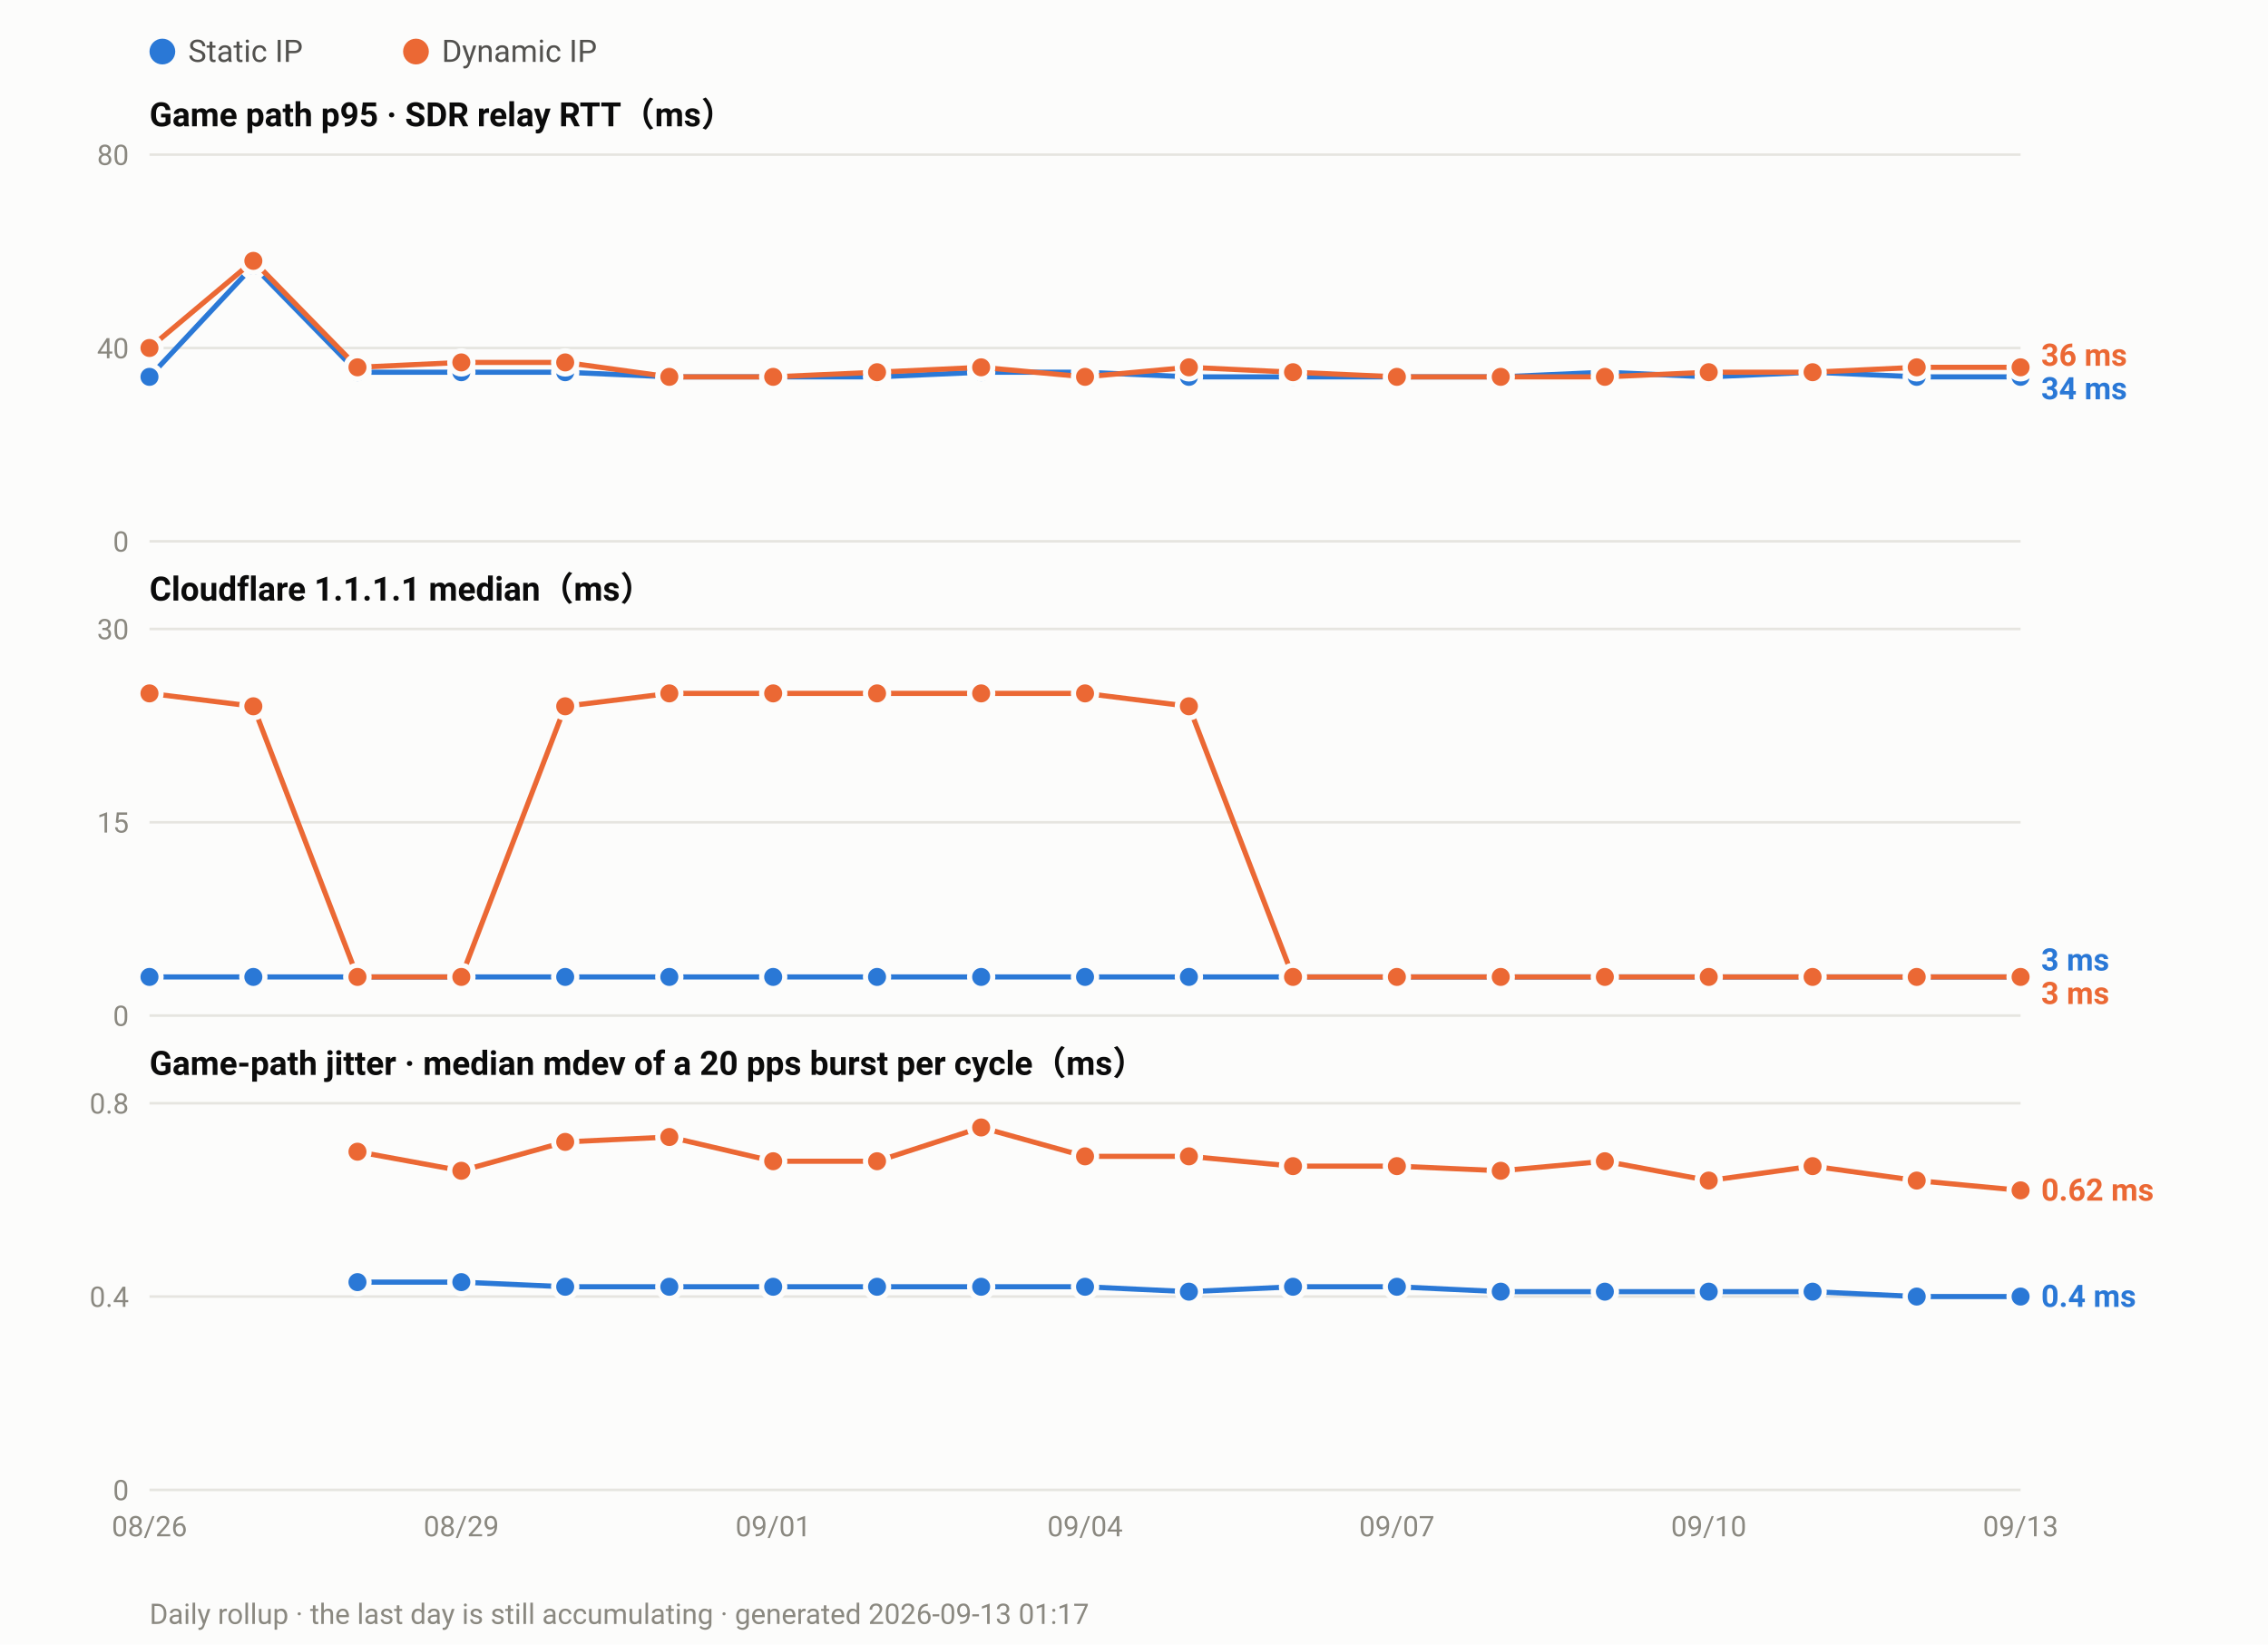
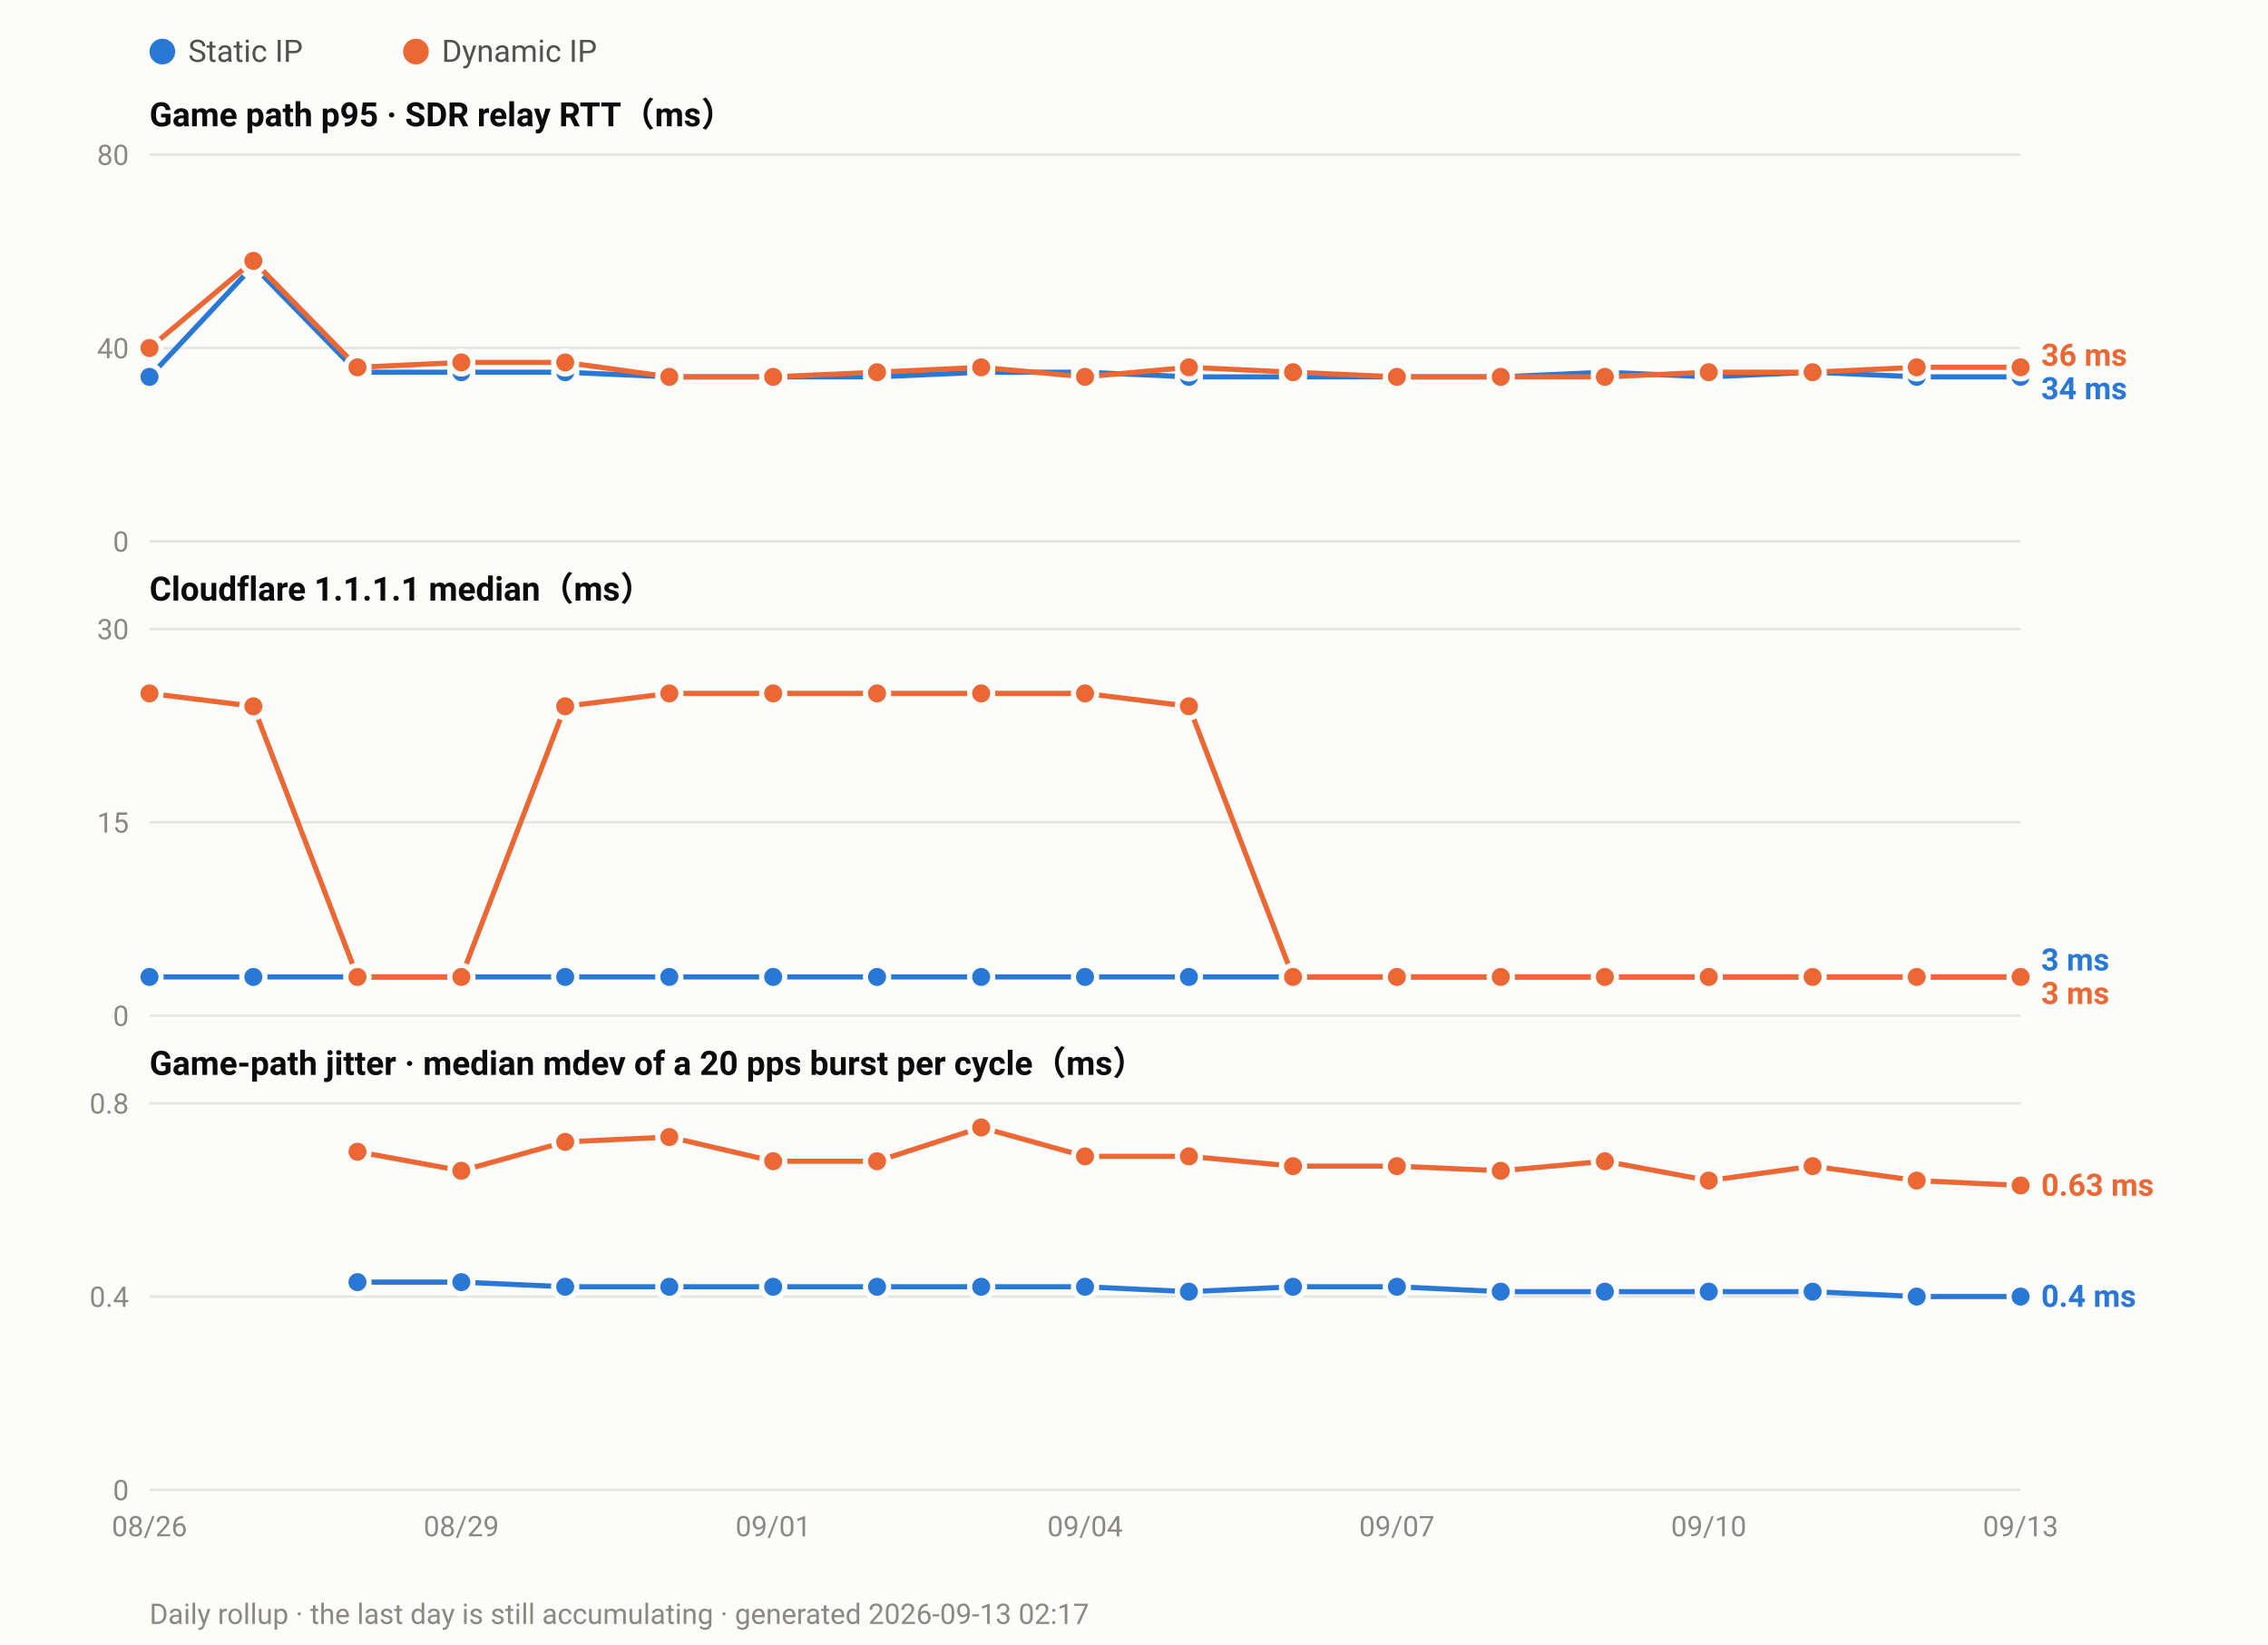
<svg xmlns="http://www.w3.org/2000/svg" width="880" height="638" viewBox="0 0 880 638" font-family="ui-sans-serif,-apple-system,Segoe UI,Roboto,Helvetica,Arial,sans-serif">
  <rect width="880" height="638" fill="#fcfcfb" />
  <circle cx="63.0" cy="20" r="5" fill="#2a78d6" />
  <text x="73.0" y="24" font-size="12" fill="#52514e">Static IP</text>
  <circle cx="161.4" cy="20" r="5" fill="#eb6834" />
  <text x="171.4" y="24" font-size="12" fill="#52514e">Dynamic IP</text>
  <text x="58" y="49.0" font-size="13" font-weight="600" fill="#0b0b0b">Game path p95 · SDR relay RTT（ms）</text>
  <line x1="58" y1="210.0" x2="784.0" y2="210.0" stroke="#e6e5e0" stroke-width="1" />
  <text x="50" y="214.0" font-size="11" text-anchor="end" fill="#8a8880">0</text>
  <line x1="58" y1="135.0" x2="784.0" y2="135.0" stroke="#e6e5e0" stroke-width="1" />
  <text x="50" y="139.0" font-size="11" text-anchor="end" fill="#8a8880">40</text>
  <line x1="58" y1="60.0" x2="784.0" y2="60.0" stroke="#e6e5e0" stroke-width="1" />
  <text x="50" y="64.0" font-size="11" text-anchor="end" fill="#8a8880">80</text>
  <polyline fill="none" stroke="#2a78d6" stroke-width="2" stroke-linejoin="round" points="58.0,146.2 98.3,103.1 138.7,144.4 179.0,144.4 219.3,144.4 259.7,146.2 300.0,146.2 340.3,146.2 380.7,144.4 421.0,144.4 461.3,146.2 501.7,146.2 542.0,146.2 582.3,146.2 622.7,144.4 663.0,146.2 703.3,144.4 743.7,146.2 784.0,146.2" />
  <circle cx="58.0" cy="146.2" r="4.5" fill="#2a78d6" stroke="#fcfcfb" stroke-width="2" />
  <circle cx="98.3" cy="103.1" r="4.5" fill="#2a78d6" stroke="#fcfcfb" stroke-width="2" />
  <circle cx="138.7" cy="144.4" r="4.5" fill="#2a78d6" stroke="#fcfcfb" stroke-width="2" />
  <circle cx="179.0" cy="144.4" r="4.5" fill="#2a78d6" stroke="#fcfcfb" stroke-width="2" />
  <circle cx="219.3" cy="144.4" r="4.5" fill="#2a78d6" stroke="#fcfcfb" stroke-width="2" />
  <circle cx="259.7" cy="146.2" r="4.5" fill="#2a78d6" stroke="#fcfcfb" stroke-width="2" />
  <circle cx="300.0" cy="146.2" r="4.5" fill="#2a78d6" stroke="#fcfcfb" stroke-width="2" />
  <circle cx="340.3" cy="146.2" r="4.5" fill="#2a78d6" stroke="#fcfcfb" stroke-width="2" />
  <circle cx="380.7" cy="144.4" r="4.5" fill="#2a78d6" stroke="#fcfcfb" stroke-width="2" />
  <circle cx="421.0" cy="144.4" r="4.5" fill="#2a78d6" stroke="#fcfcfb" stroke-width="2" />
  <circle cx="461.3" cy="146.2" r="4.5" fill="#2a78d6" stroke="#fcfcfb" stroke-width="2" />
  <circle cx="501.7" cy="146.2" r="4.5" fill="#2a78d6" stroke="#fcfcfb" stroke-width="2" />
  <circle cx="542.0" cy="146.2" r="4.5" fill="#2a78d6" stroke="#fcfcfb" stroke-width="2" />
  <circle cx="582.3" cy="146.2" r="4.5" fill="#2a78d6" stroke="#fcfcfb" stroke-width="2" />
  <circle cx="622.7" cy="144.4" r="4.5" fill="#2a78d6" stroke="#fcfcfb" stroke-width="2" />
  <circle cx="663.0" cy="146.2" r="4.5" fill="#2a78d6" stroke="#fcfcfb" stroke-width="2" />
  <circle cx="703.3" cy="144.4" r="4.5" fill="#2a78d6" stroke="#fcfcfb" stroke-width="2" />
  <circle cx="743.7" cy="146.2" r="4.5" fill="#2a78d6" stroke="#fcfcfb" stroke-width="2" />
  <circle cx="784.0" cy="146.2" r="4.5" fill="#2a78d6" stroke="#fcfcfb" stroke-width="2" />
  <polyline fill="none" stroke="#eb6834" stroke-width="2" stroke-linejoin="round" points="58.0,135.0 98.3,101.2 138.7,142.5 179.0,140.6 219.3,140.6 259.7,146.2 300.0,146.2 340.3,144.4 380.7,142.5 421.0,146.2 461.3,142.5 501.7,144.4 542.0,146.2 582.3,146.2 622.7,146.2 663.0,144.4 703.3,144.4 743.7,142.5 784.0,142.5" />
  <circle cx="58.0" cy="135.0" r="4.5" fill="#eb6834" stroke="#fcfcfb" stroke-width="2" />
  <circle cx="98.3" cy="101.2" r="4.5" fill="#eb6834" stroke="#fcfcfb" stroke-width="2" />
  <circle cx="138.7" cy="142.5" r="4.5" fill="#eb6834" stroke="#fcfcfb" stroke-width="2" />
  <circle cx="179.0" cy="140.6" r="4.5" fill="#eb6834" stroke="#fcfcfb" stroke-width="2" />
  <circle cx="219.3" cy="140.6" r="4.5" fill="#eb6834" stroke="#fcfcfb" stroke-width="2" />
  <circle cx="259.7" cy="146.2" r="4.5" fill="#eb6834" stroke="#fcfcfb" stroke-width="2" />
  <circle cx="300.0" cy="146.2" r="4.5" fill="#eb6834" stroke="#fcfcfb" stroke-width="2" />
  <circle cx="340.3" cy="144.4" r="4.5" fill="#eb6834" stroke="#fcfcfb" stroke-width="2" />
  <circle cx="380.7" cy="142.5" r="4.5" fill="#eb6834" stroke="#fcfcfb" stroke-width="2" />
  <circle cx="421.0" cy="146.2" r="4.5" fill="#eb6834" stroke="#fcfcfb" stroke-width="2" />
  <circle cx="461.3" cy="142.5" r="4.5" fill="#eb6834" stroke="#fcfcfb" stroke-width="2" />
  <circle cx="501.7" cy="144.4" r="4.5" fill="#eb6834" stroke="#fcfcfb" stroke-width="2" />
  <circle cx="542.0" cy="146.2" r="4.5" fill="#eb6834" stroke="#fcfcfb" stroke-width="2" />
  <circle cx="582.3" cy="146.2" r="4.5" fill="#eb6834" stroke="#fcfcfb" stroke-width="2" />
  <circle cx="622.7" cy="146.2" r="4.5" fill="#eb6834" stroke="#fcfcfb" stroke-width="2" />
  <circle cx="663.0" cy="144.4" r="4.5" fill="#eb6834" stroke="#fcfcfb" stroke-width="2" />
  <circle cx="703.3" cy="144.4" r="4.5" fill="#eb6834" stroke="#fcfcfb" stroke-width="2" />
  <circle cx="743.7" cy="142.5" r="4.5" fill="#eb6834" stroke="#fcfcfb" stroke-width="2" />
  <circle cx="784.0" cy="142.5" r="4.5" fill="#eb6834" stroke="#fcfcfb" stroke-width="2" />
  <text x="792.0" y="141.9" font-size="12" font-weight="600" fill="#eb6834">36 ms</text>
  <text x="792.0" y="154.9" font-size="12" font-weight="600" fill="#2a78d6">34 ms</text>
  <text x="58" y="233.0" font-size="13" font-weight="600" fill="#0b0b0b">Cloudflare 1.1.1.1 median（ms）</text>
  <line x1="58" y1="394.0" x2="784.0" y2="394.0" stroke="#e6e5e0" stroke-width="1" />
  <text x="50" y="398.0" font-size="11" text-anchor="end" fill="#8a8880">0</text>
  <line x1="58" y1="319.0" x2="784.0" y2="319.0" stroke="#e6e5e0" stroke-width="1" />
  <text x="50" y="323.0" font-size="11" text-anchor="end" fill="#8a8880">15</text>
  <line x1="58" y1="244.0" x2="784.0" y2="244.0" stroke="#e6e5e0" stroke-width="1" />
  <text x="50" y="248.0" font-size="11" text-anchor="end" fill="#8a8880">30</text>
  <polyline fill="none" stroke="#2a78d6" stroke-width="2" stroke-linejoin="round" points="58.0,379.0 98.3,379.0 138.7,379.0 179.0,379.0 219.3,379.0 259.7,379.0 300.0,379.0 340.3,379.0 380.7,379.0 421.0,379.0 461.3,379.0 501.7,379.0 542.0,379.0 582.3,379.0 622.7,379.0 663.0,379.0 703.3,379.0 743.7,379.0 784.0,379.0" />
  <circle cx="58.0" cy="379.0" r="4.5" fill="#2a78d6" stroke="#fcfcfb" stroke-width="2" />
  <circle cx="98.3" cy="379.0" r="4.5" fill="#2a78d6" stroke="#fcfcfb" stroke-width="2" />
  <circle cx="138.7" cy="379.0" r="4.5" fill="#2a78d6" stroke="#fcfcfb" stroke-width="2" />
  <circle cx="179.0" cy="379.0" r="4.5" fill="#2a78d6" stroke="#fcfcfb" stroke-width="2" />
  <circle cx="219.3" cy="379.0" r="4.5" fill="#2a78d6" stroke="#fcfcfb" stroke-width="2" />
  <circle cx="259.7" cy="379.0" r="4.5" fill="#2a78d6" stroke="#fcfcfb" stroke-width="2" />
  <circle cx="300.0" cy="379.0" r="4.5" fill="#2a78d6" stroke="#fcfcfb" stroke-width="2" />
  <circle cx="340.3" cy="379.0" r="4.5" fill="#2a78d6" stroke="#fcfcfb" stroke-width="2" />
  <circle cx="380.7" cy="379.0" r="4.5" fill="#2a78d6" stroke="#fcfcfb" stroke-width="2" />
  <circle cx="421.0" cy="379.0" r="4.5" fill="#2a78d6" stroke="#fcfcfb" stroke-width="2" />
  <circle cx="461.3" cy="379.0" r="4.5" fill="#2a78d6" stroke="#fcfcfb" stroke-width="2" />
  <circle cx="501.7" cy="379.0" r="4.5" fill="#2a78d6" stroke="#fcfcfb" stroke-width="2" />
  <circle cx="542.0" cy="379.0" r="4.5" fill="#2a78d6" stroke="#fcfcfb" stroke-width="2" />
  <circle cx="582.3" cy="379.0" r="4.5" fill="#2a78d6" stroke="#fcfcfb" stroke-width="2" />
  <circle cx="622.7" cy="379.0" r="4.5" fill="#2a78d6" stroke="#fcfcfb" stroke-width="2" />
  <circle cx="663.0" cy="379.0" r="4.5" fill="#2a78d6" stroke="#fcfcfb" stroke-width="2" />
  <circle cx="703.3" cy="379.0" r="4.5" fill="#2a78d6" stroke="#fcfcfb" stroke-width="2" />
  <circle cx="743.7" cy="379.0" r="4.5" fill="#2a78d6" stroke="#fcfcfb" stroke-width="2" />
  <circle cx="784.0" cy="379.0" r="4.5" fill="#2a78d6" stroke="#fcfcfb" stroke-width="2" />
  <polyline fill="none" stroke="#eb6834" stroke-width="2" stroke-linejoin="round" points="58.0,269.0 98.3,274.0 138.7,379.0 179.0,379.0 219.3,274.0 259.7,269.0 300.0,269.0 340.3,269.0 380.7,269.0 421.0,269.0 461.3,274.0 501.7,379.0 542.0,379.0 582.3,379.0 622.7,379.0 663.0,379.0 703.3,379.0 743.7,379.0 784.0,379.0" />
  <circle cx="58.0" cy="269.0" r="4.5" fill="#eb6834" stroke="#fcfcfb" stroke-width="2" />
  <circle cx="98.3" cy="274.0" r="4.5" fill="#eb6834" stroke="#fcfcfb" stroke-width="2" />
  <circle cx="138.7" cy="379.0" r="4.5" fill="#eb6834" stroke="#fcfcfb" stroke-width="2" />
  <circle cx="179.0" cy="379.0" r="4.5" fill="#eb6834" stroke="#fcfcfb" stroke-width="2" />
  <circle cx="219.3" cy="274.0" r="4.5" fill="#eb6834" stroke="#fcfcfb" stroke-width="2" />
  <circle cx="259.7" cy="269.0" r="4.5" fill="#eb6834" stroke="#fcfcfb" stroke-width="2" />
  <circle cx="300.0" cy="269.0" r="4.5" fill="#eb6834" stroke="#fcfcfb" stroke-width="2" />
  <circle cx="340.3" cy="269.0" r="4.5" fill="#eb6834" stroke="#fcfcfb" stroke-width="2" />
  <circle cx="380.7" cy="269.0" r="4.5" fill="#eb6834" stroke="#fcfcfb" stroke-width="2" />
  <circle cx="421.0" cy="269.0" r="4.5" fill="#eb6834" stroke="#fcfcfb" stroke-width="2" />
  <circle cx="461.3" cy="274.0" r="4.5" fill="#eb6834" stroke="#fcfcfb" stroke-width="2" />
  <circle cx="501.7" cy="379.0" r="4.5" fill="#eb6834" stroke="#fcfcfb" stroke-width="2" />
  <circle cx="542.0" cy="379.0" r="4.5" fill="#eb6834" stroke="#fcfcfb" stroke-width="2" />
  <circle cx="582.3" cy="379.0" r="4.5" fill="#eb6834" stroke="#fcfcfb" stroke-width="2" />
  <circle cx="622.7" cy="379.0" r="4.5" fill="#eb6834" stroke="#fcfcfb" stroke-width="2" />
  <circle cx="663.0" cy="379.0" r="4.5" fill="#eb6834" stroke="#fcfcfb" stroke-width="2" />
  <circle cx="703.3" cy="379.0" r="4.5" fill="#eb6834" stroke="#fcfcfb" stroke-width="2" />
  <circle cx="743.7" cy="379.0" r="4.5" fill="#eb6834" stroke="#fcfcfb" stroke-width="2" />
  <circle cx="784.0" cy="379.0" r="4.5" fill="#eb6834" stroke="#fcfcfb" stroke-width="2" />
  <text x="792.0" y="376.5" font-size="12" font-weight="600" fill="#2a78d6">3 ms</text>
  <text x="792.0" y="389.5" font-size="12" font-weight="600" fill="#eb6834">3 ms</text>
  <text x="58" y="417.0" font-size="13" font-weight="600" fill="#0b0b0b">Game-path jitter · median mdev of a 20 pps burst per cycle（ms）</text>
  <line x1="58" y1="578.0" x2="784.0" y2="578.0" stroke="#e6e5e0" stroke-width="1" />
  <text x="50" y="582.0" font-size="11" text-anchor="end" fill="#8a8880">0</text>
  <line x1="58" y1="503.0" x2="784.0" y2="503.0" stroke="#e6e5e0" stroke-width="1" />
  <text x="50" y="507.0" font-size="11" text-anchor="end" fill="#8a8880">0.4</text>
  <line x1="58" y1="428.0" x2="784.0" y2="428.0" stroke="#e6e5e0" stroke-width="1" />
  <text x="50" y="432.0" font-size="11" text-anchor="end" fill="#8a8880">0.8</text>
  <polyline fill="none" stroke="#2a78d6" stroke-width="2" stroke-linejoin="round" points="138.7,497.4 179.0,497.4 219.3,499.2 259.7,499.2 300.0,499.2 340.3,499.2 380.7,499.2 421.0,499.2 461.3,501.1 501.7,499.2 542.0,499.2 582.3,501.1 622.7,501.1 663.0,501.1 703.3,501.1 743.7,503.0 784.0,503.0" />
  <circle cx="138.7" cy="497.4" r="4.5" fill="#2a78d6" stroke="#fcfcfb" stroke-width="2" />
  <circle cx="179.0" cy="497.4" r="4.5" fill="#2a78d6" stroke="#fcfcfb" stroke-width="2" />
  <circle cx="219.3" cy="499.2" r="4.5" fill="#2a78d6" stroke="#fcfcfb" stroke-width="2" />
  <circle cx="259.7" cy="499.2" r="4.5" fill="#2a78d6" stroke="#fcfcfb" stroke-width="2" />
  <circle cx="300.0" cy="499.2" r="4.5" fill="#2a78d6" stroke="#fcfcfb" stroke-width="2" />
  <circle cx="340.3" cy="499.2" r="4.5" fill="#2a78d6" stroke="#fcfcfb" stroke-width="2" />
  <circle cx="380.7" cy="499.2" r="4.5" fill="#2a78d6" stroke="#fcfcfb" stroke-width="2" />
  <circle cx="421.0" cy="499.2" r="4.5" fill="#2a78d6" stroke="#fcfcfb" stroke-width="2" />
  <circle cx="461.3" cy="501.1" r="4.5" fill="#2a78d6" stroke="#fcfcfb" stroke-width="2" />
  <circle cx="501.7" cy="499.2" r="4.5" fill="#2a78d6" stroke="#fcfcfb" stroke-width="2" />
  <circle cx="542.0" cy="499.2" r="4.5" fill="#2a78d6" stroke="#fcfcfb" stroke-width="2" />
  <circle cx="582.3" cy="501.1" r="4.5" fill="#2a78d6" stroke="#fcfcfb" stroke-width="2" />
  <circle cx="622.7" cy="501.1" r="4.5" fill="#2a78d6" stroke="#fcfcfb" stroke-width="2" />
  <circle cx="663.0" cy="501.1" r="4.5" fill="#2a78d6" stroke="#fcfcfb" stroke-width="2" />
  <circle cx="703.3" cy="501.1" r="4.5" fill="#2a78d6" stroke="#fcfcfb" stroke-width="2" />
  <circle cx="743.7" cy="503.0" r="4.5" fill="#2a78d6" stroke="#fcfcfb" stroke-width="2" />
  <circle cx="784.0" cy="503.0" r="4.5" fill="#2a78d6" stroke="#fcfcfb" stroke-width="2" />
-   <polyline fill="none" stroke="#eb6834" stroke-width="2" stroke-linejoin="round" points="138.7,446.8 179.0,454.2 219.3,443.0 259.7,441.1 300.0,450.5 340.3,450.5 380.7,437.4 421.0,448.6 461.3,448.6 501.7,452.4 542.0,452.4 582.3,454.2 622.7,450.5 663.0,458.0 703.3,452.4 743.7,458.0 784.0,461.8" />
+   <polyline fill="none" stroke="#eb6834" stroke-width="2" stroke-linejoin="round" points="138.7,446.8 179.0,454.2 219.3,443.0 259.7,441.1 300.0,450.5 340.3,450.5 380.7,437.4 421.0,448.6 461.3,448.6 501.7,452.4 542.0,452.4 582.3,454.2 622.7,450.5 663.0,458.0 703.3,452.4 743.7,458.0 784.0,459.9" />
  <circle cx="138.7" cy="446.8" r="4.5" fill="#eb6834" stroke="#fcfcfb" stroke-width="2" />
  <circle cx="179.0" cy="454.2" r="4.5" fill="#eb6834" stroke="#fcfcfb" stroke-width="2" />
  <circle cx="219.3" cy="443.0" r="4.5" fill="#eb6834" stroke="#fcfcfb" stroke-width="2" />
  <circle cx="259.7" cy="441.1" r="4.5" fill="#eb6834" stroke="#fcfcfb" stroke-width="2" />
  <circle cx="300.0" cy="450.5" r="4.5" fill="#eb6834" stroke="#fcfcfb" stroke-width="2" />
  <circle cx="340.3" cy="450.5" r="4.5" fill="#eb6834" stroke="#fcfcfb" stroke-width="2" />
  <circle cx="380.7" cy="437.4" r="4.5" fill="#eb6834" stroke="#fcfcfb" stroke-width="2" />
  <circle cx="421.0" cy="448.6" r="4.5" fill="#eb6834" stroke="#fcfcfb" stroke-width="2" />
  <circle cx="461.3" cy="448.6" r="4.5" fill="#eb6834" stroke="#fcfcfb" stroke-width="2" />
  <circle cx="501.7" cy="452.4" r="4.5" fill="#eb6834" stroke="#fcfcfb" stroke-width="2" />
  <circle cx="542.0" cy="452.4" r="4.5" fill="#eb6834" stroke="#fcfcfb" stroke-width="2" />
  <circle cx="582.3" cy="454.2" r="4.5" fill="#eb6834" stroke="#fcfcfb" stroke-width="2" />
  <circle cx="622.7" cy="450.5" r="4.5" fill="#eb6834" stroke="#fcfcfb" stroke-width="2" />
  <circle cx="663.0" cy="458.0" r="4.5" fill="#eb6834" stroke="#fcfcfb" stroke-width="2" />
  <circle cx="703.3" cy="452.4" r="4.5" fill="#eb6834" stroke="#fcfcfb" stroke-width="2" />
  <circle cx="743.7" cy="458.0" r="4.5" fill="#eb6834" stroke="#fcfcfb" stroke-width="2" />
-   <circle cx="784.0" cy="461.8" r="4.5" fill="#eb6834" stroke="#fcfcfb" stroke-width="2" />
-   <text x="792.0" y="465.8" font-size="12" font-weight="600" fill="#eb6834">0.62 ms</text>
+   <circle cx="784.0" cy="459.9" r="4.5" fill="#eb6834" stroke="#fcfcfb" stroke-width="2" />
+   <text x="792.0" y="463.9" font-size="12" font-weight="600" fill="#eb6834">0.63 ms</text>
  <text x="792.0" y="507.0" font-size="12" font-weight="600" fill="#2a78d6">0.4 ms</text>
  <text x="58.0" y="596.0" font-size="11" text-anchor="middle" fill="#8a8880">08/26</text>
  <text x="179.0" y="596.0" font-size="11" text-anchor="middle" fill="#8a8880">08/29</text>
  <text x="300.0" y="596.0" font-size="11" text-anchor="middle" fill="#8a8880">09/01</text>
  <text x="421.0" y="596.0" font-size="11" text-anchor="middle" fill="#8a8880">09/04</text>
  <text x="542.0" y="596.0" font-size="11" text-anchor="middle" fill="#8a8880">09/07</text>
  <text x="663.0" y="596.0" font-size="11" text-anchor="middle" fill="#8a8880">09/10</text>
  <text x="784.0" y="596.0" font-size="11" text-anchor="middle" fill="#8a8880">09/13</text>
-   <text x="58" y="630" font-size="11" fill="#8a8880">Daily rollup · the last day is still accumulating · generated 2026-09-13 01:17</text>
+   <text x="58" y="630" font-size="11" fill="#8a8880">Daily rollup · the last day is still accumulating · generated 2026-09-13 02:17</text>
</svg>
